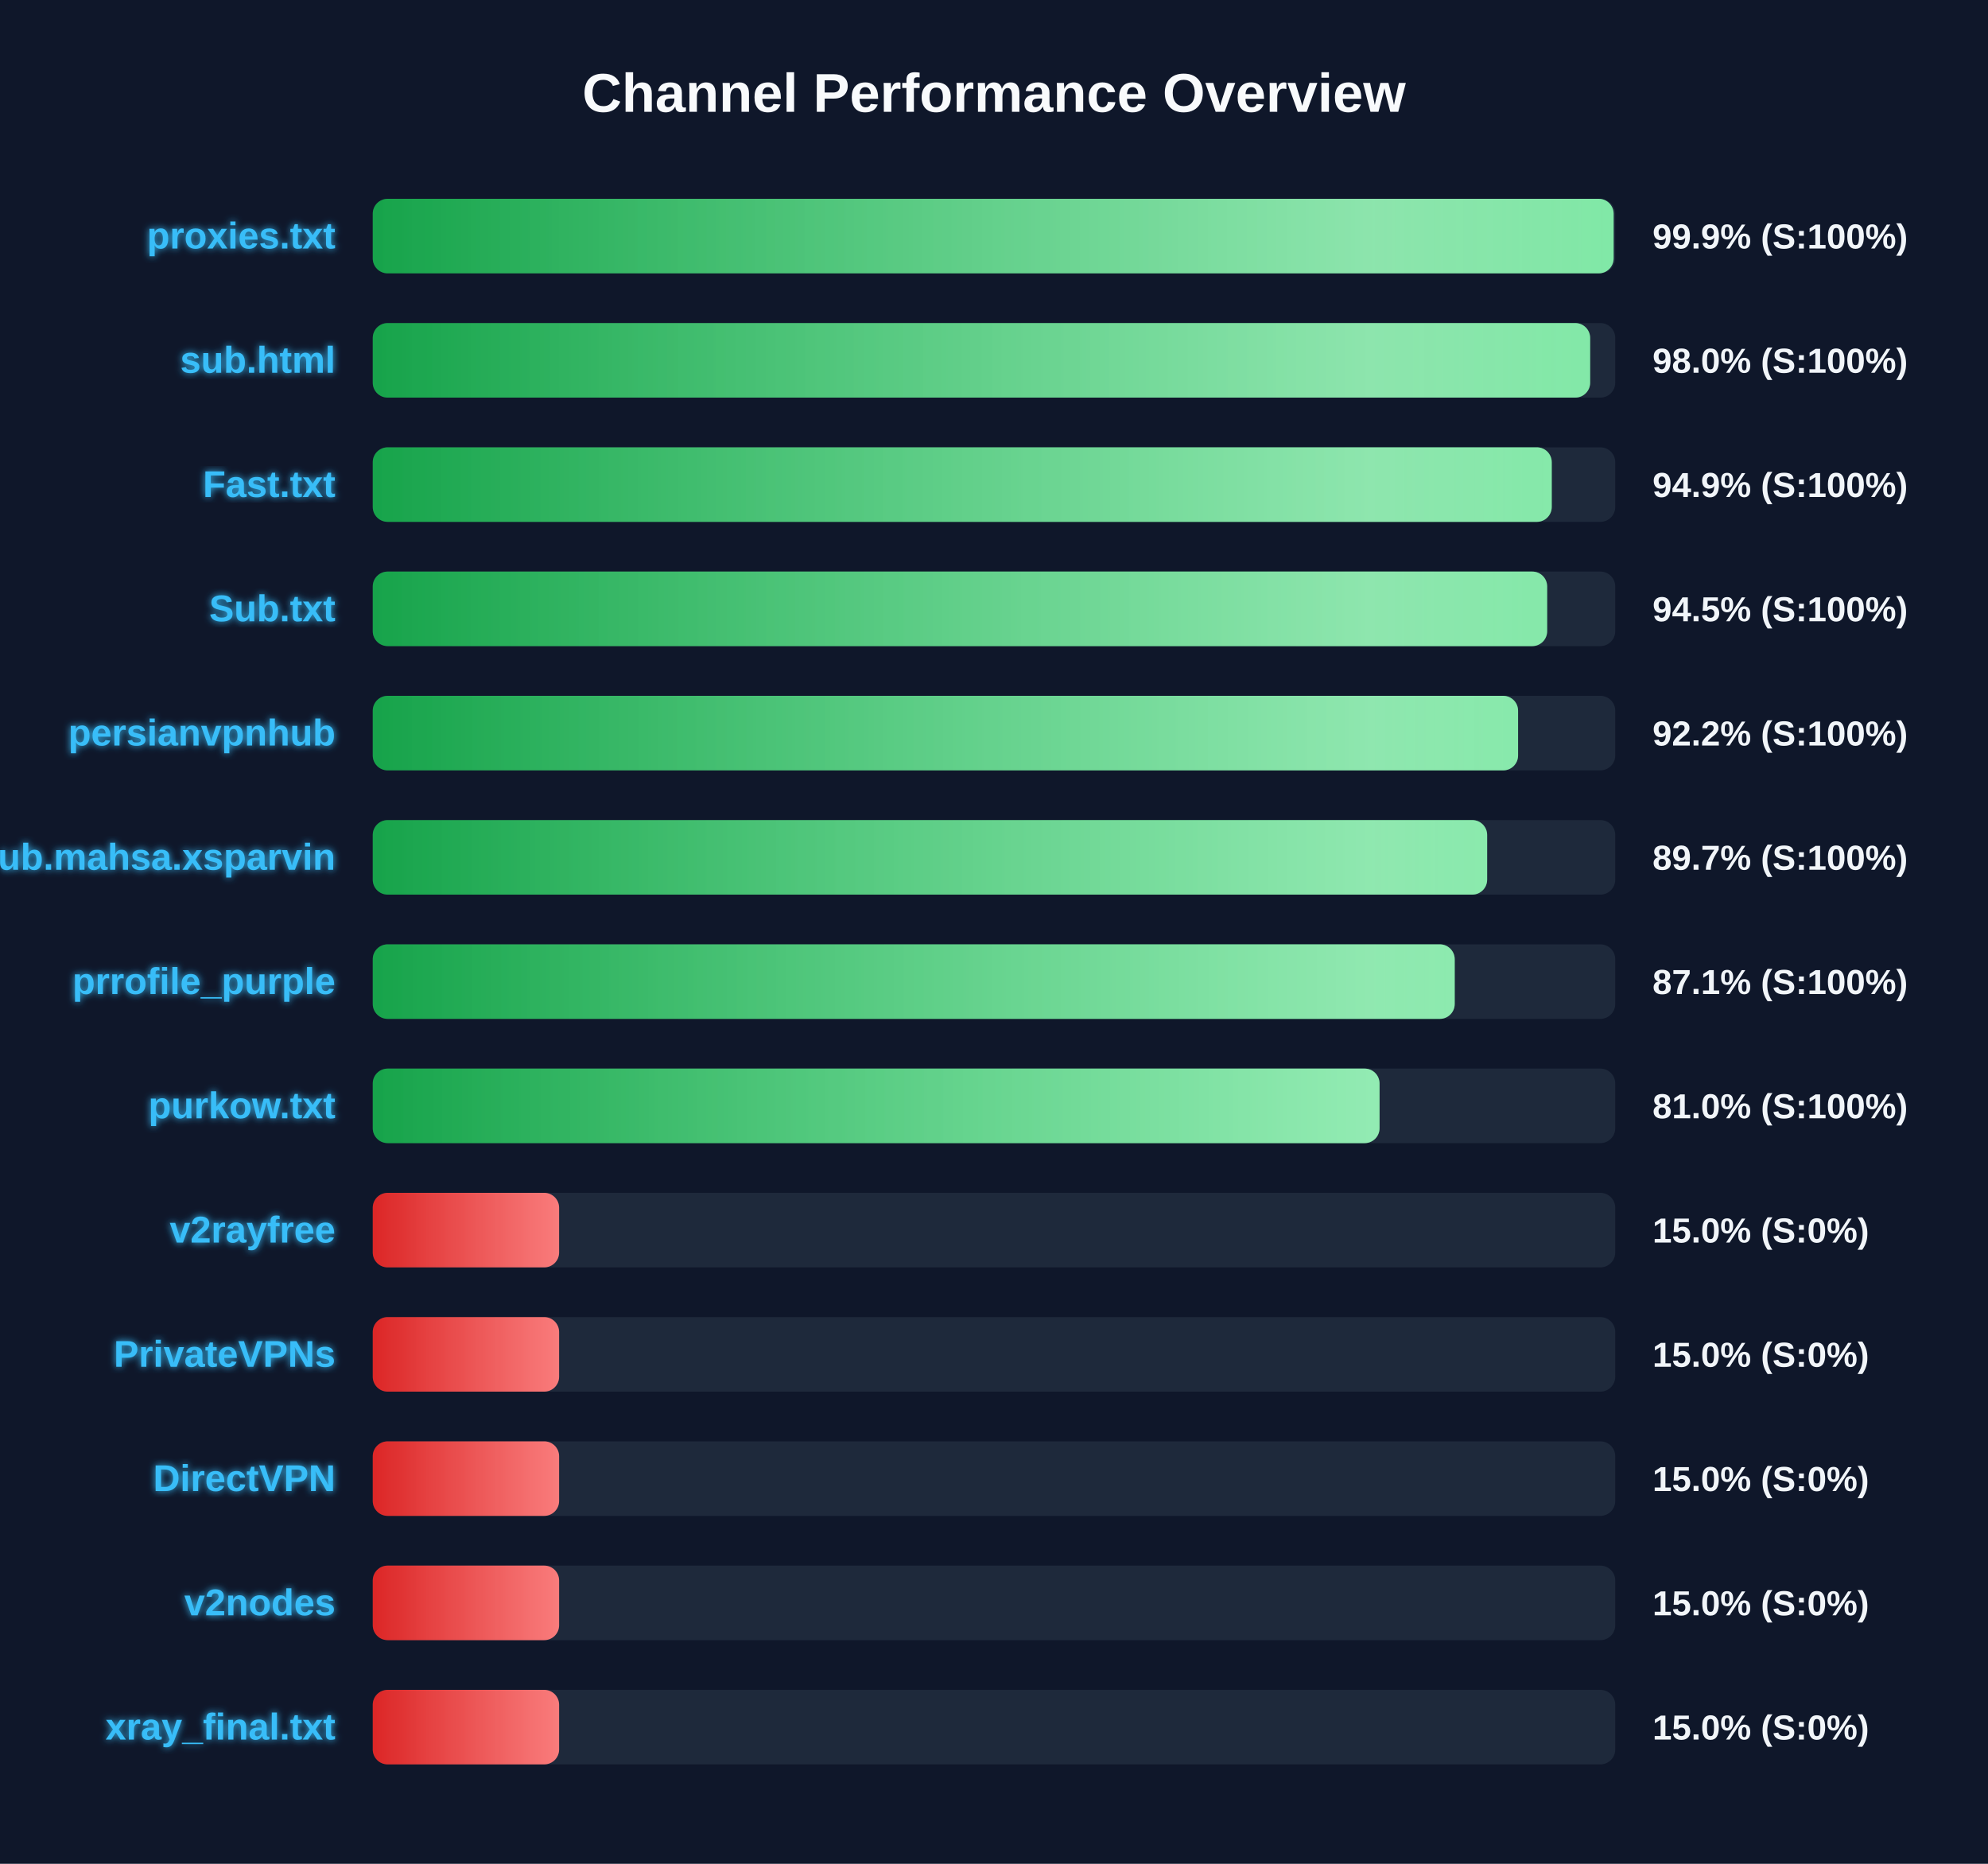
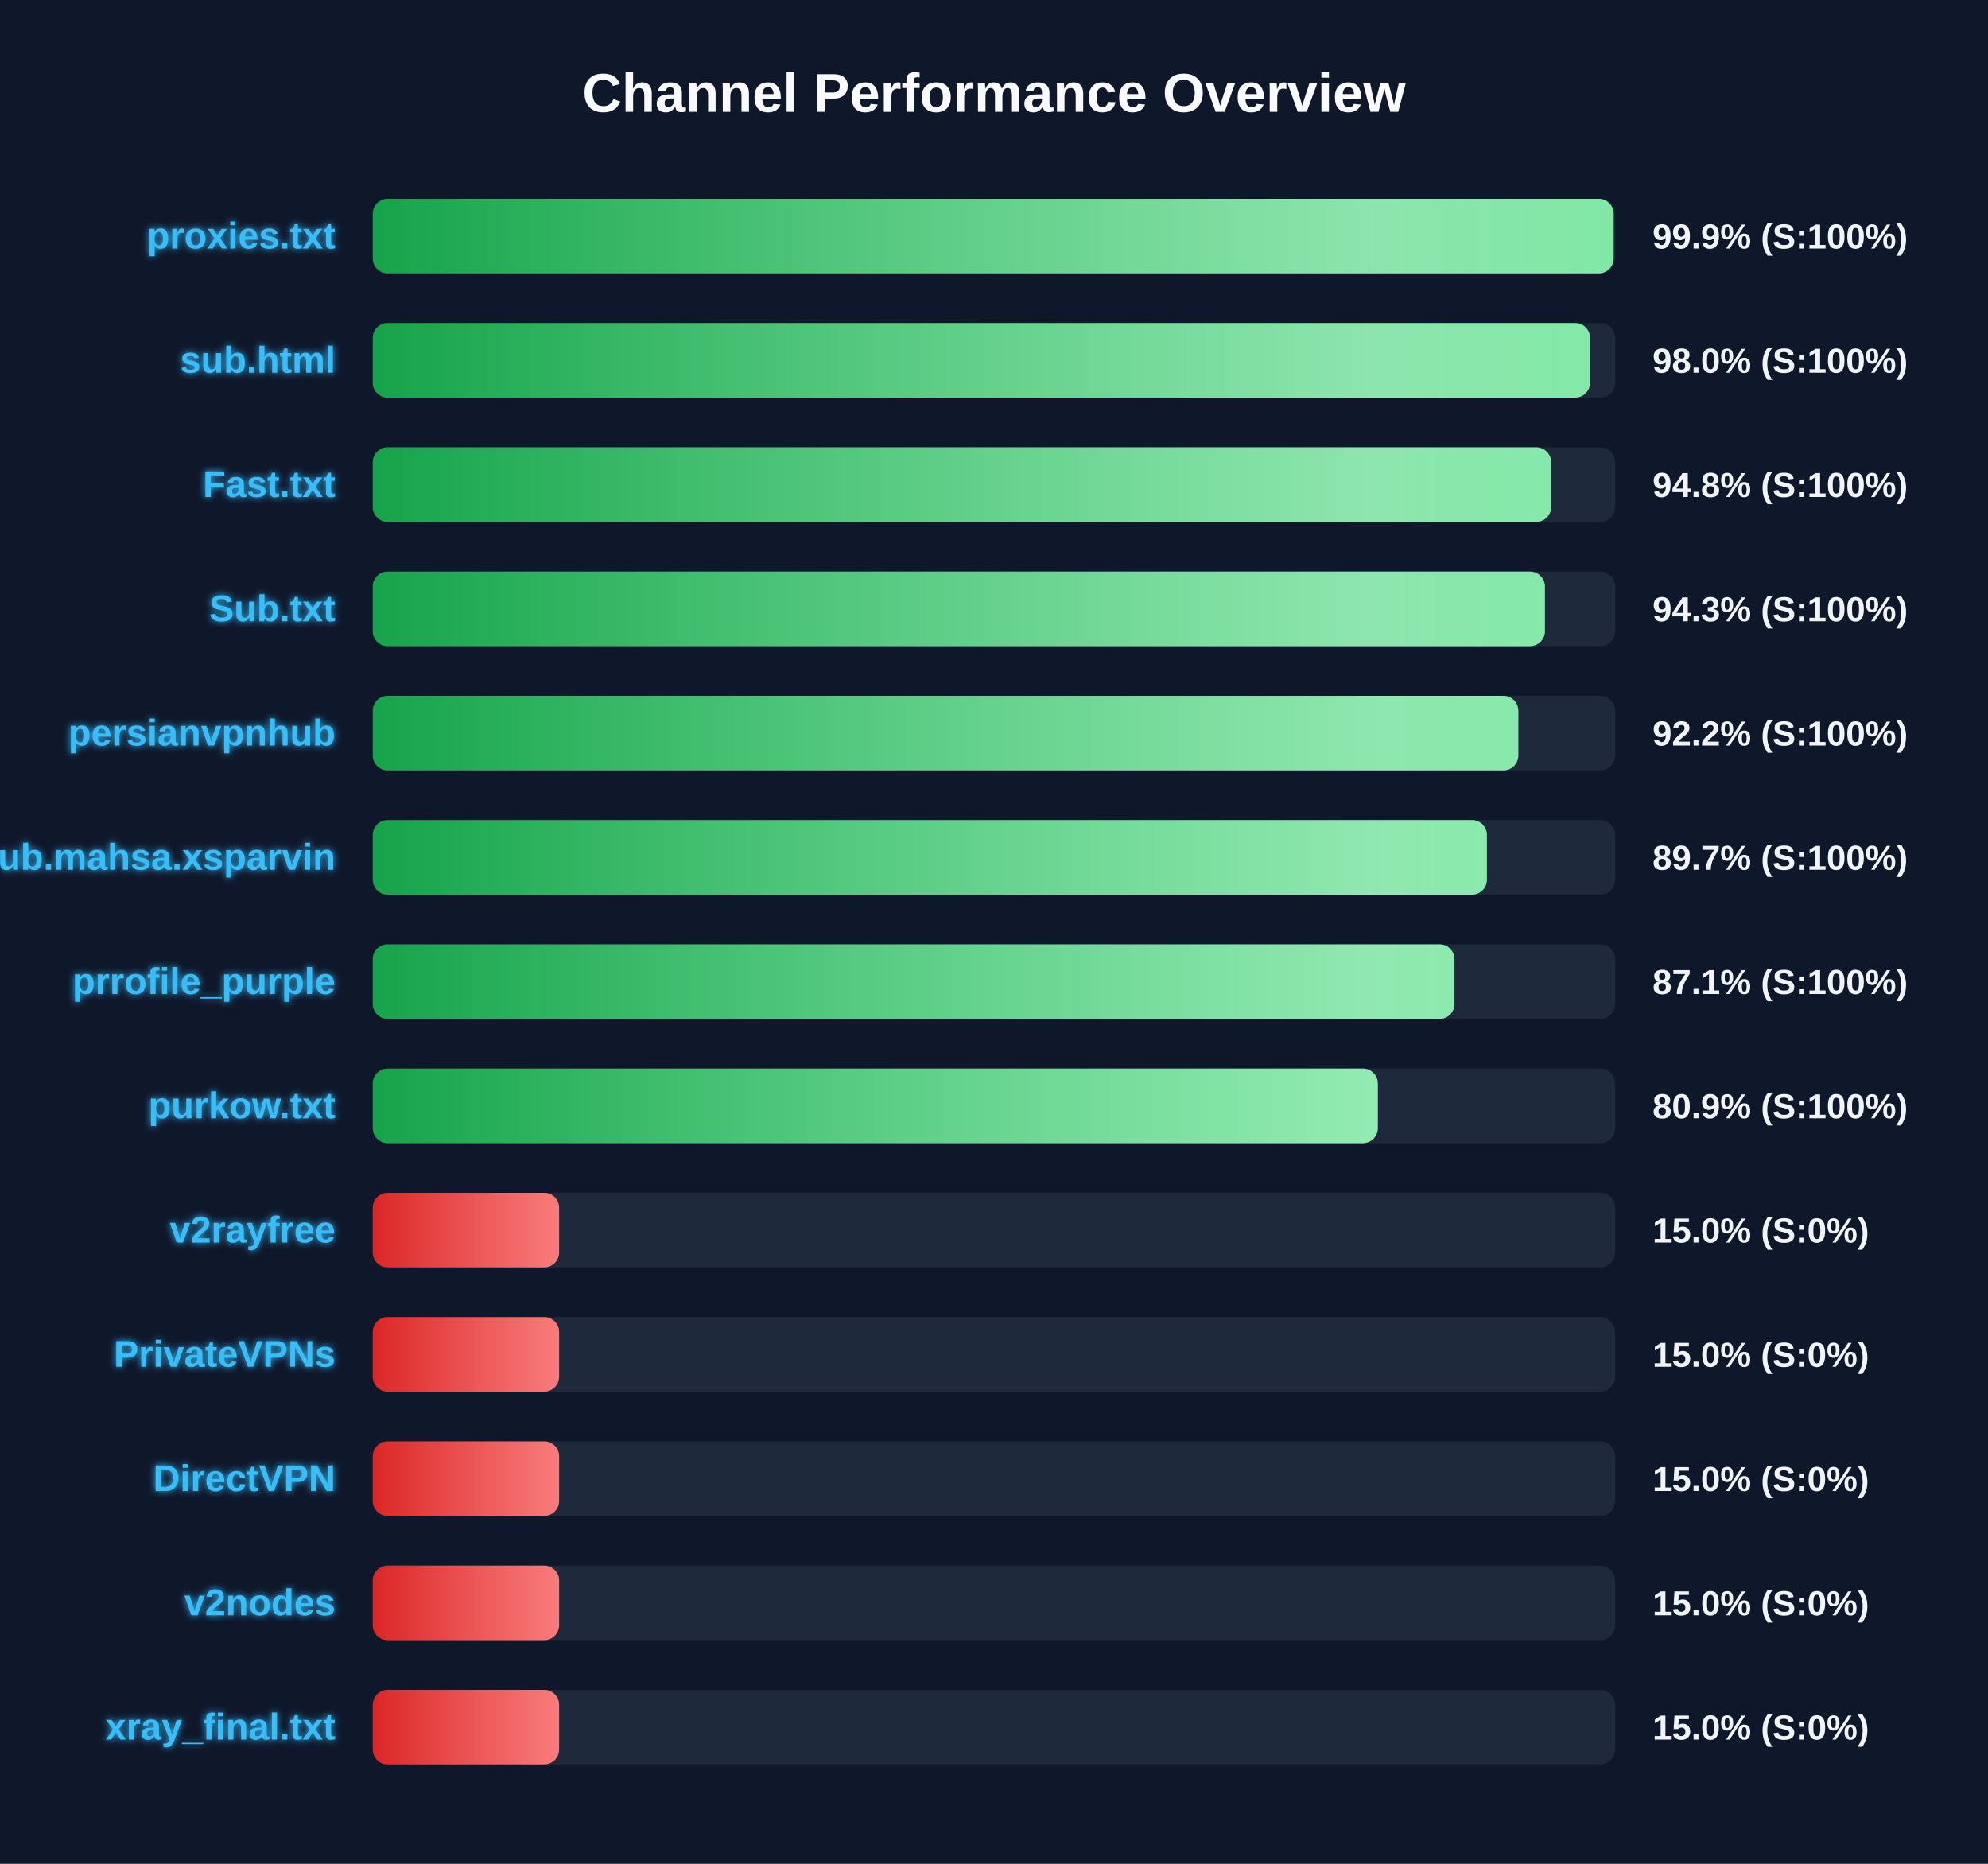
<svg xmlns="http://www.w3.org/2000/svg" width="800" height="750" version="1.1">
  <defs>
    <linearGradient id="grad-green" x1="0%" y1="0%" x2="100%" y2="0%">
      <stop offset="0%" stop-color="#16a34a" />
      <stop offset="100%" stop-color="#4ade80" />
    </linearGradient>
    <linearGradient id="grad-yellow" x1="0%" y1="0%" x2="100%" y2="0%">
      <stop offset="0%" stop-color="#ca8a04" />
      <stop offset="100%" stop-color="#fde047" />
    </linearGradient>
    <linearGradient id="grad-red" x1="0%" y1="0%" x2="100%" y2="0%">
      <stop offset="0%" stop-color="#dc2626" />
      <stop offset="100%" stop-color="#f87171" />
    </linearGradient>
    <linearGradient id="shimmer" x1="0%" y1="0%" x2="100%" y2="0%">
      <stop offset="0%" stop-color="rgba(255,255,255,0)" />
      <stop offset="50%" stop-color="rgba(255,255,255,0.4)" />
      <stop offset="100%" stop-color="rgba(255,255,255,0)" />
    </linearGradient>
    <filter id="glow" x="-20%" y="-20%" width="140%" height="140%">
      <feGaussianBlur stdDeviation="1.5" result="blur" />
      <feComposite in="SourceGraphic" in2="blur" operator="over" />
    </filter>
  </defs>
  <style>
        .bg-rect { fill: #0f172a; }
        .title { font: bold 22px 'Segoe UI', Arial, sans-serif; fill: #f8fafc; }
        .row { font: bold 15px 'Segoe UI', Arial, sans-serif; fill: #38bdf8; filter: url(#glow); }
        .score { font: bold 14px 'Segoe UI', Arial, sans-serif; fill: #f1f5f9; }
        @keyframes shimmer-anim {
            0% { transform: translateX(-100%); }
            100% { transform: translateX(200%); }
        }
        .shimmer-rect {
            animation: shimmer-anim 2.5s infinite linear;
        }
    </style>
  <rect width="100%" height="100%" class="bg-rect" />
  <text x="400" y="45" text-anchor="middle" class="title">Channel Performance Overview</text>
  <rect x="150" y="80" width="500" height="30" fill="#1e293b" rx="6" />
  <clipPath id="clip-0">
    <rect x="150" y="80" width="499.35" height="30" rx="6" />
  </clipPath>
  <rect x="150" y="80" width="499.35" height="30" fill="url(#grad-green)" rx="6" />
  <g clip-path="url(#clip-0)">
    <rect x="150" y="80" width="100%" height="30" fill="url(#shimmer)" class="shimmer-rect" />
  </g>
  <text x="135" y="100" text-anchor="end" class="row">proxies.txt</text>
  <text x="665" y="100" text-anchor="start" class="score">99.9% (S:100%)</text>
  <rect x="150" y="130" width="500" height="30" fill="#1e293b" rx="6" />
  <clipPath id="clip-1">
-     <rect x="150" y="130" width="489.9" height="30" rx="6" />
+     <rect x="150" y="130" width="489.85" height="30" rx="6" />
  </clipPath>
-   <rect x="150" y="130" width="489.9" height="30" fill="url(#grad-green)" rx="6" />
+   <rect x="150" y="130" width="489.85" height="30" fill="url(#grad-green)" rx="6" />
  <g clip-path="url(#clip-1)">
    <rect x="150" y="130" width="100%" height="30" fill="url(#shimmer)" class="shimmer-rect" />
  </g>
  <text x="135" y="150" text-anchor="end" class="row">sub.html</text>
  <text x="665" y="150" text-anchor="start" class="score">98.0% (S:100%)</text>
  <rect x="150" y="180" width="500" height="30" fill="#1e293b" rx="6" />
  <clipPath id="clip-2">
-     <rect x="150" y="180" width="474.45" height="30" rx="6" />
+     <rect x="150" y="180" width="474.2" height="30" rx="6" />
  </clipPath>
-   <rect x="150" y="180" width="474.45" height="30" fill="url(#grad-green)" rx="6" />
+   <rect x="150" y="180" width="474.2" height="30" fill="url(#grad-green)" rx="6" />
  <g clip-path="url(#clip-2)">
    <rect x="150" y="180" width="100%" height="30" fill="url(#shimmer)" class="shimmer-rect" />
  </g>
  <text x="135" y="200" text-anchor="end" class="row">Fast.txt</text>
-   <text x="665" y="200" text-anchor="start" class="score">94.9% (S:100%)</text>
+   <text x="665" y="200" text-anchor="start" class="score">94.8% (S:100%)</text>
  <rect x="150" y="230" width="500" height="30" fill="#1e293b" rx="6" />
  <clipPath id="clip-3">
-     <rect x="150" y="230" width="472.6" height="30" rx="6" />
+     <rect x="150" y="230" width="471.7" height="30" rx="6" />
  </clipPath>
-   <rect x="150" y="230" width="472.6" height="30" fill="url(#grad-green)" rx="6" />
+   <rect x="150" y="230" width="471.7" height="30" fill="url(#grad-green)" rx="6" />
  <g clip-path="url(#clip-3)">
    <rect x="150" y="230" width="100%" height="30" fill="url(#shimmer)" class="shimmer-rect" />
  </g>
  <text x="135" y="250" text-anchor="end" class="row">Sub.txt</text>
-   <text x="665" y="250" text-anchor="start" class="score">94.5% (S:100%)</text>
+   <text x="665" y="250" text-anchor="start" class="score">94.3% (S:100%)</text>
  <rect x="150" y="280" width="500" height="30" fill="#1e293b" rx="6" />
  <clipPath id="clip-4">
-     <rect x="150" y="280" width="460.9" height="30" rx="6" />
+     <rect x="150" y="280" width="461.0" height="30" rx="6" />
  </clipPath>
-   <rect x="150" y="280" width="460.9" height="30" fill="url(#grad-green)" rx="6" />
+   <rect x="150" y="280" width="461.0" height="30" fill="url(#grad-green)" rx="6" />
  <g clip-path="url(#clip-4)">
    <rect x="150" y="280" width="100%" height="30" fill="url(#shimmer)" class="shimmer-rect" />
  </g>
  <text x="135" y="300" text-anchor="end" class="row">persianvpnhub</text>
  <text x="665" y="300" text-anchor="start" class="score">92.2% (S:100%)</text>
  <rect x="150" y="330" width="500" height="30" fill="#1e293b" rx="6" />
  <clipPath id="clip-5">
-     <rect x="150" y="330" width="448.45" height="30" rx="6" />
+     <rect x="150" y="330" width="448.35" height="30" rx="6" />
  </clipPath>
-   <rect x="150" y="330" width="448.45" height="30" fill="url(#grad-green)" rx="6" />
+   <rect x="150" y="330" width="448.35" height="30" fill="url(#grad-green)" rx="6" />
  <g clip-path="url(#clip-5)">
    <rect x="150" y="330" width="100%" height="30" fill="url(#shimmer)" class="shimmer-rect" />
  </g>
  <text x="135" y="350" text-anchor="end" class="row">Sub.mahsa.xsparvin</text>
  <text x="665" y="350" text-anchor="start" class="score">89.7% (S:100%)</text>
  <rect x="150" y="380" width="500" height="30" fill="#1e293b" rx="6" />
  <clipPath id="clip-6">
-     <rect x="150" y="380" width="435.4" height="30" rx="6" />
+     <rect x="150" y="380" width="435.3" height="30" rx="6" />
  </clipPath>
-   <rect x="150" y="380" width="435.4" height="30" fill="url(#grad-green)" rx="6" />
+   <rect x="150" y="380" width="435.3" height="30" fill="url(#grad-green)" rx="6" />
  <g clip-path="url(#clip-6)">
    <rect x="150" y="380" width="100%" height="30" fill="url(#shimmer)" class="shimmer-rect" />
  </g>
  <text x="135" y="400" text-anchor="end" class="row">prrofile_purple</text>
  <text x="665" y="400" text-anchor="start" class="score">87.1% (S:100%)</text>
  <rect x="150" y="430" width="500" height="30" fill="#1e293b" rx="6" />
  <clipPath id="clip-7">
-     <rect x="150" y="430" width="405.15" height="30" rx="6" />
+     <rect x="150" y="430" width="404.45" height="30" rx="6" />
  </clipPath>
-   <rect x="150" y="430" width="405.15" height="30" fill="url(#grad-green)" rx="6" />
+   <rect x="150" y="430" width="404.45" height="30" fill="url(#grad-green)" rx="6" />
  <g clip-path="url(#clip-7)">
    <rect x="150" y="430" width="100%" height="30" fill="url(#shimmer)" class="shimmer-rect" />
  </g>
  <text x="135" y="450" text-anchor="end" class="row">purkow.txt</text>
-   <text x="665" y="450" text-anchor="start" class="score">81.0% (S:100%)</text>
+   <text x="665" y="450" text-anchor="start" class="score">80.9% (S:100%)</text>
  <rect x="150" y="480" width="500" height="30" fill="#1e293b" rx="6" />
  <clipPath id="clip-8">
    <rect x="150" y="480" width="75.0" height="30" rx="6" />
  </clipPath>
  <rect x="150" y="480" width="75.0" height="30" fill="url(#grad-red)" rx="6" />
  <g clip-path="url(#clip-8)">
    <rect x="150" y="480" width="100%" height="30" fill="url(#shimmer)" class="shimmer-rect" />
  </g>
  <text x="135" y="500" text-anchor="end" class="row">v2rayfree</text>
  <text x="665" y="500" text-anchor="start" class="score">15.0% (S:0%)</text>
  <rect x="150" y="530" width="500" height="30" fill="#1e293b" rx="6" />
  <clipPath id="clip-9">
    <rect x="150" y="530" width="75.0" height="30" rx="6" />
  </clipPath>
  <rect x="150" y="530" width="75.0" height="30" fill="url(#grad-red)" rx="6" />
  <g clip-path="url(#clip-9)">
    <rect x="150" y="530" width="100%" height="30" fill="url(#shimmer)" class="shimmer-rect" />
  </g>
  <text x="135" y="550" text-anchor="end" class="row">PrivateVPNs</text>
  <text x="665" y="550" text-anchor="start" class="score">15.0% (S:0%)</text>
  <rect x="150" y="580" width="500" height="30" fill="#1e293b" rx="6" />
  <clipPath id="clip-10">
    <rect x="150" y="580" width="75.0" height="30" rx="6" />
  </clipPath>
  <rect x="150" y="580" width="75.0" height="30" fill="url(#grad-red)" rx="6" />
  <g clip-path="url(#clip-10)">
    <rect x="150" y="580" width="100%" height="30" fill="url(#shimmer)" class="shimmer-rect" />
  </g>
  <text x="135" y="600" text-anchor="end" class="row">DirectVPN</text>
  <text x="665" y="600" text-anchor="start" class="score">15.0% (S:0%)</text>
  <rect x="150" y="630" width="500" height="30" fill="#1e293b" rx="6" />
  <clipPath id="clip-11">
    <rect x="150" y="630" width="75.0" height="30" rx="6" />
  </clipPath>
  <rect x="150" y="630" width="75.0" height="30" fill="url(#grad-red)" rx="6" />
  <g clip-path="url(#clip-11)">
    <rect x="150" y="630" width="100%" height="30" fill="url(#shimmer)" class="shimmer-rect" />
  </g>
  <text x="135" y="650" text-anchor="end" class="row">v2nodes</text>
  <text x="665" y="650" text-anchor="start" class="score">15.0% (S:0%)</text>
  <rect x="150" y="680" width="500" height="30" fill="#1e293b" rx="6" />
  <clipPath id="clip-12">
    <rect x="150" y="680" width="75.0" height="30" rx="6" />
  </clipPath>
  <rect x="150" y="680" width="75.0" height="30" fill="url(#grad-red)" rx="6" />
  <g clip-path="url(#clip-12)">
    <rect x="150" y="680" width="100%" height="30" fill="url(#shimmer)" class="shimmer-rect" />
  </g>
  <text x="135" y="700" text-anchor="end" class="row">xray_final.txt</text>
  <text x="665" y="700" text-anchor="start" class="score">15.0% (S:0%)</text>
</svg>
